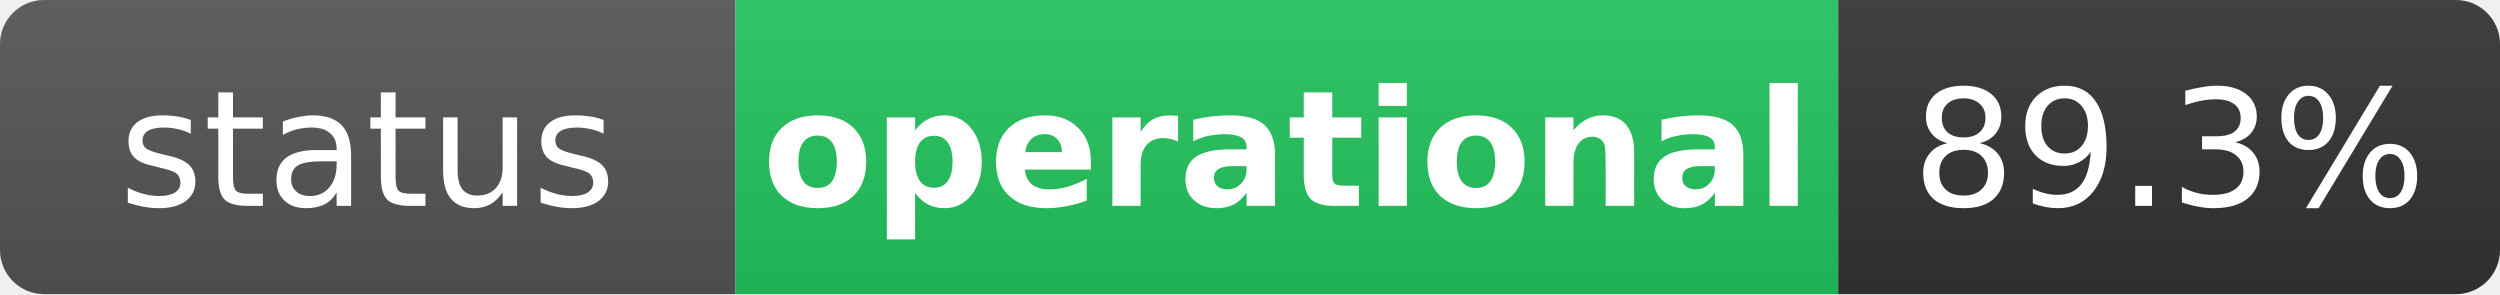
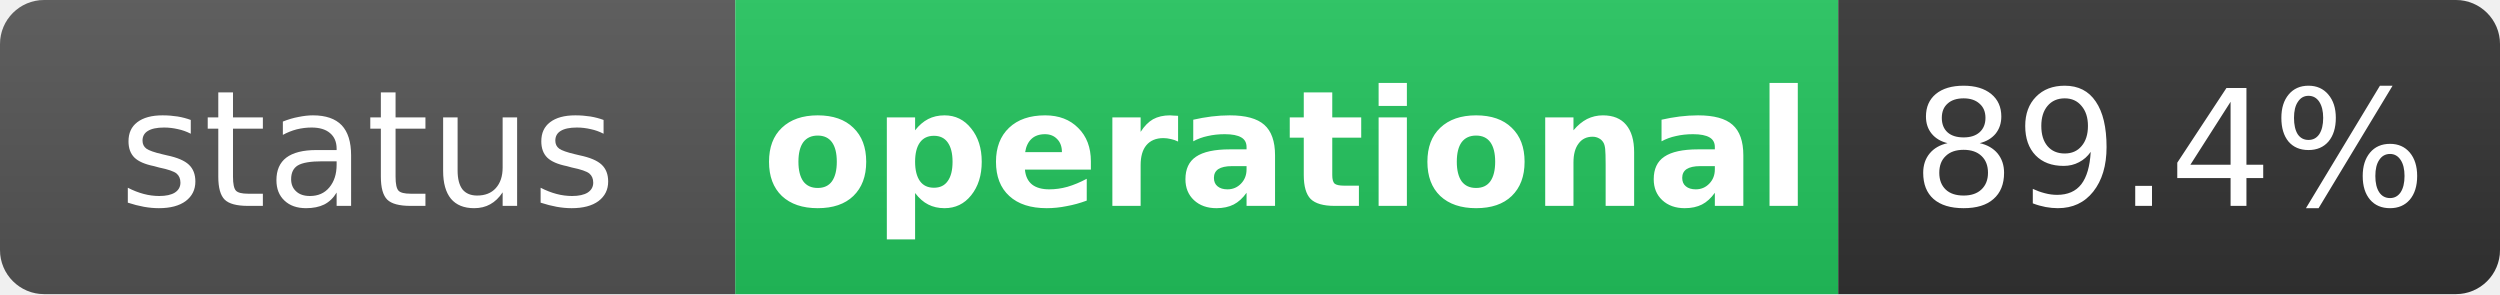
<svg xmlns="http://www.w3.org/2000/svg" width="170" height="20" role="img" aria-label="status: operational">
  <linearGradient id="s" x2="0" y2="100%">
    <stop offset="0" stop-color="#bbb" stop-opacity=".1" />
    <stop offset="1" stop-opacity=".1" />
  </linearGradient>
  <clipPath id="r">
    <rect width="170" height="20" rx="3" fill="#fff" />
  </clipPath>
  <g clip-path="url(#r)">
    <rect width="50" height="20" fill="#555" />
    <rect x="50" width="75" height="20" fill="#22c55e" />
    <rect x="125" width="45" height="20" fill="#333" />
    <rect width="170" height="20" fill="url(#s)" />
  </g>
  <g fill="#fff" text-anchor="middle" font-family="Verdana,Geneva,DejaVu Sans,sans-serif" text-rendering="geometricPrecision" font-size="11">
    <text x="25" y="14" fill="#fff">status</text>
    <text x="87.5" y="14" fill="#fff" font-weight="bold">operational</text>
-     <text x="147.5" y="14" fill="#fff">89.3%</text>
+     <text x="147.5" y="14" fill="#fff">89.4%</text>
  </g>
</svg>
